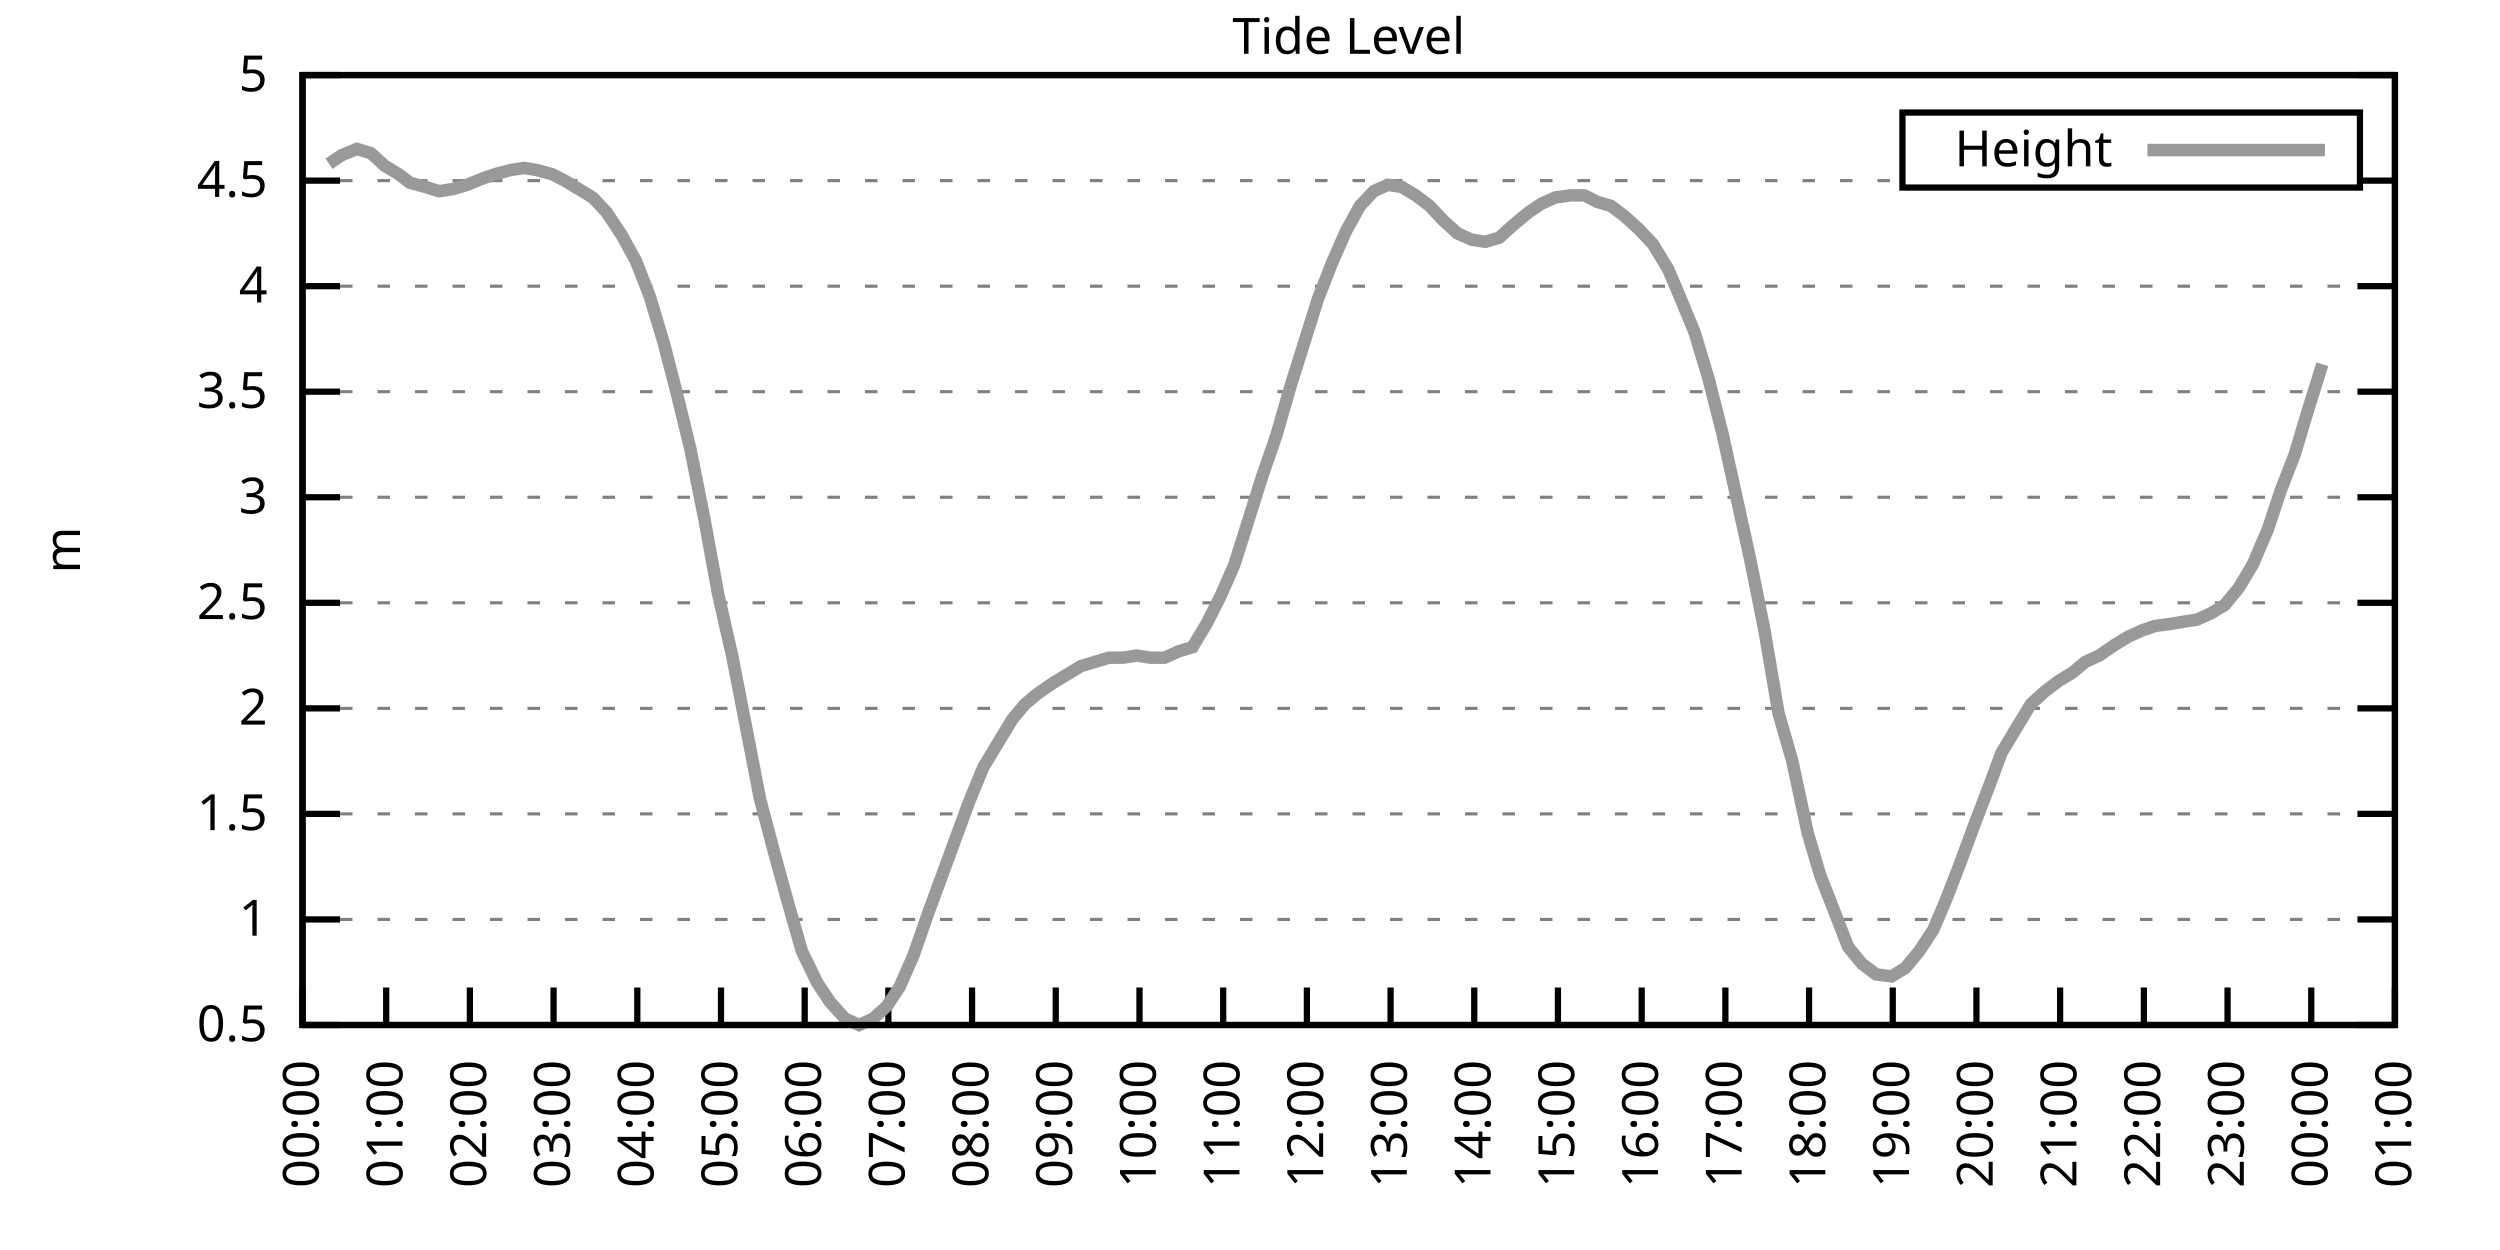
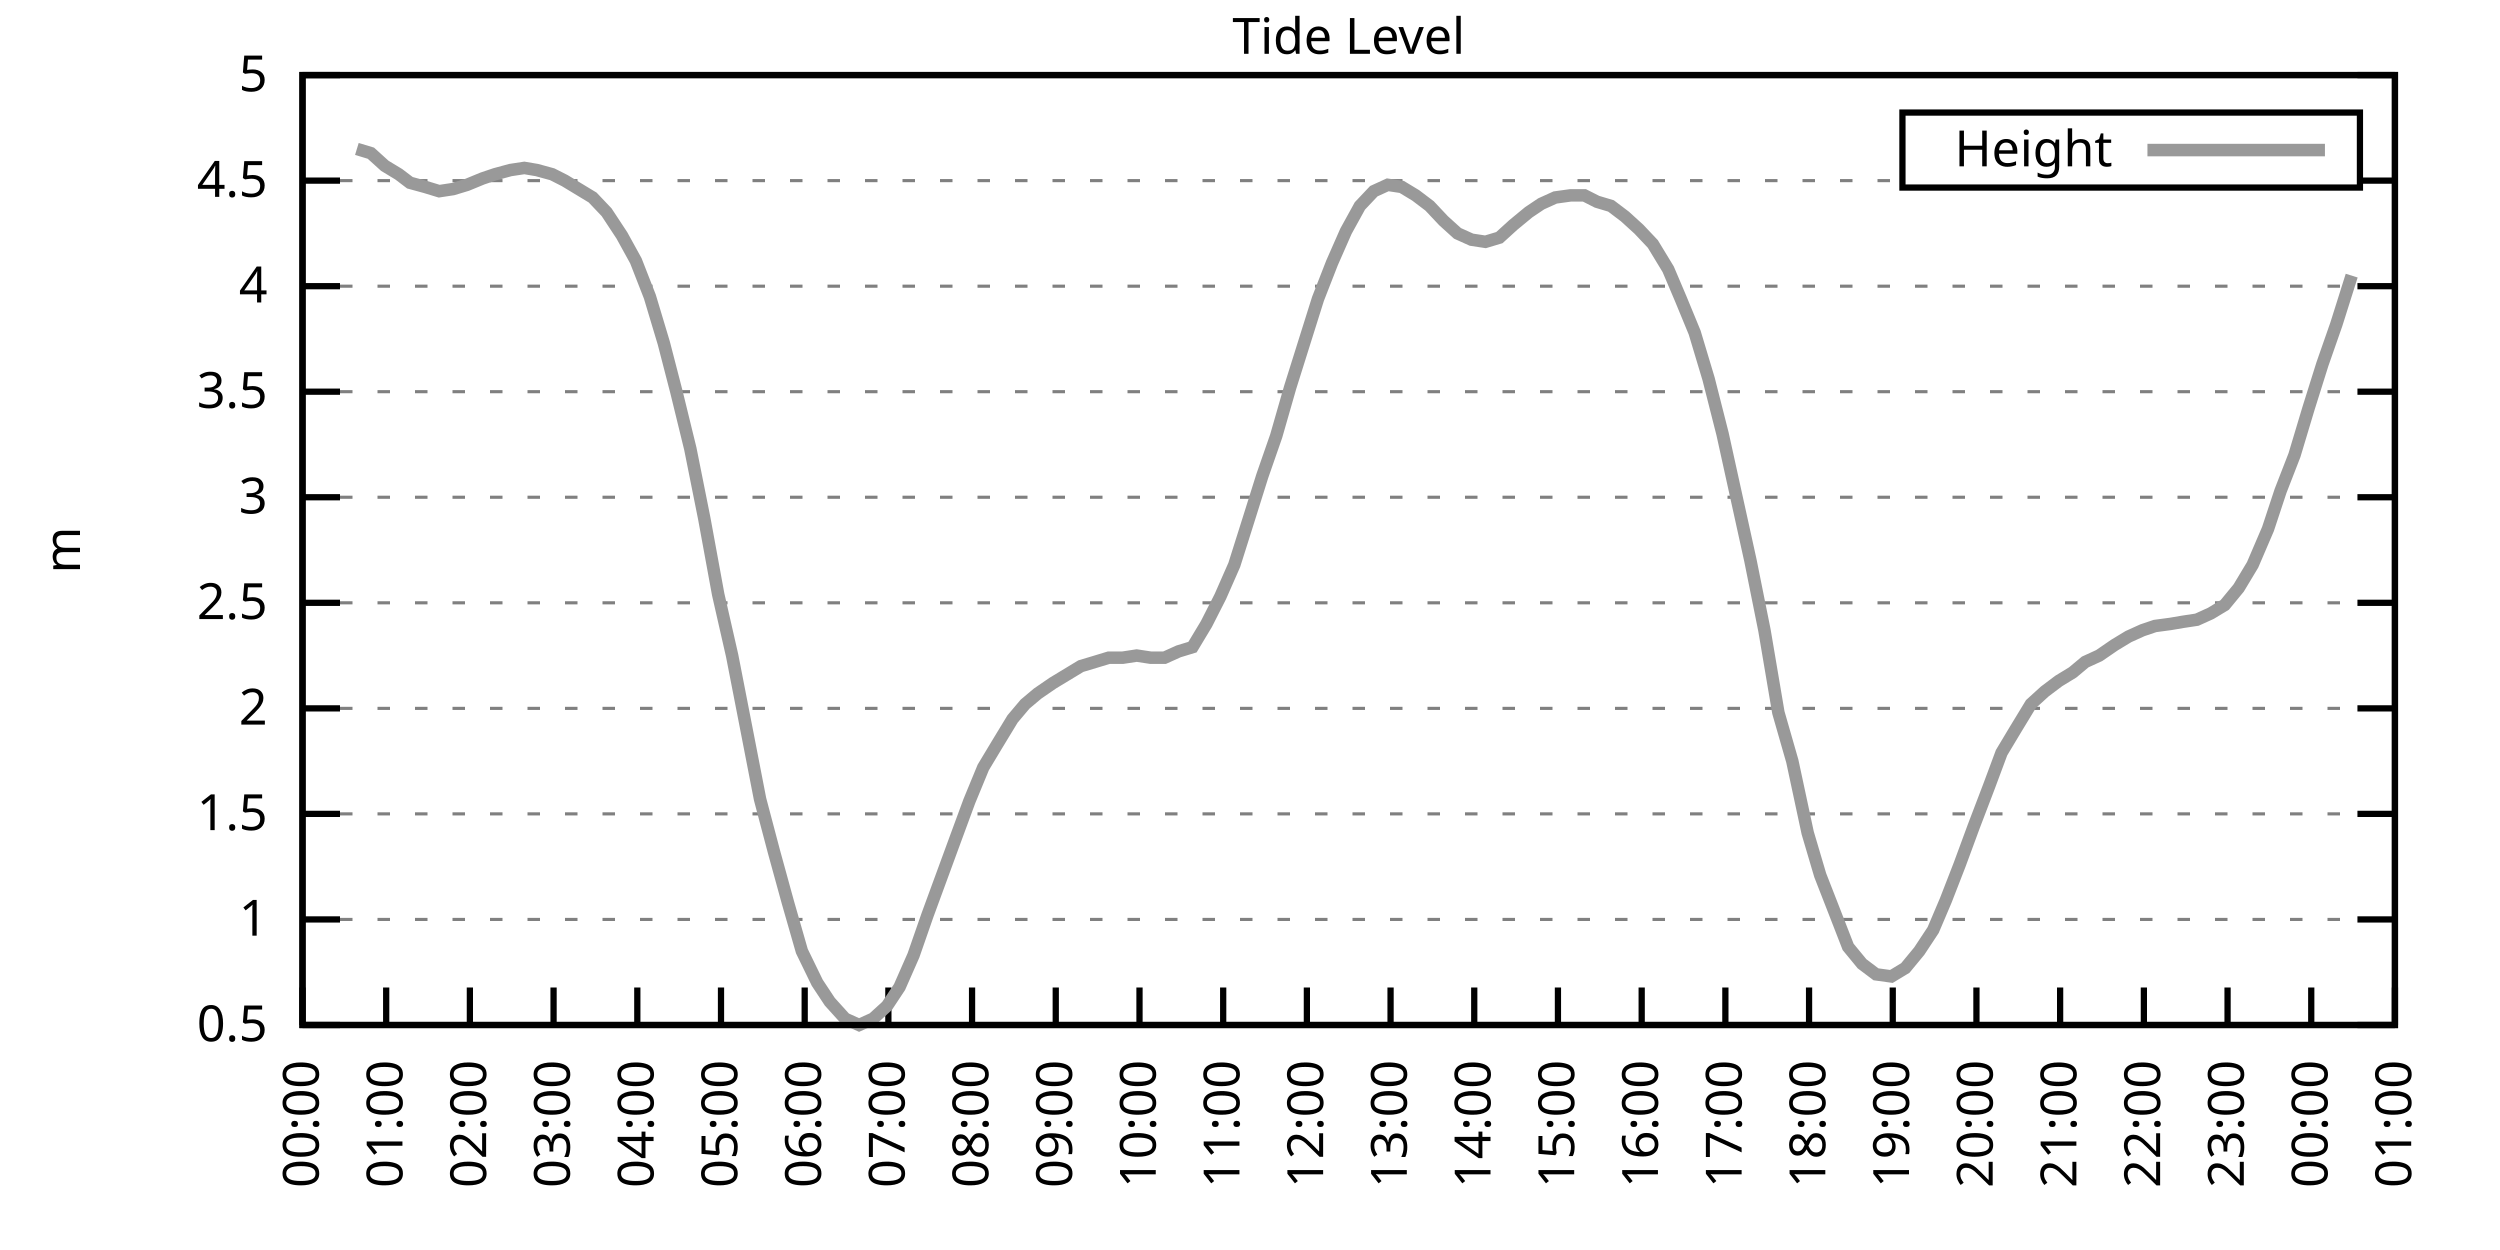
<svg xmlns="http://www.w3.org/2000/svg" xmlns:xlink="http://www.w3.org/1999/xlink" width="400" height="200" viewBox="0 0 400 200">
  <g id="gnuplot_canvas">
    <rect x="0" y="0" width="400" height="200" fill="none" />
    <defs>
      <circle id="gpDot" r="0.5" stroke-width="0.5" stroke="currentColor" />
      <path id="gpPt0" stroke-width="0.333" stroke="currentColor" d="M-1,0 h2 M0,-1 v2" />
      <path id="gpPt1" stroke-width="0.333" stroke="currentColor" d="M-1,-1 L1,1 M1,-1 L-1,1" />
      <path id="gpPt2" stroke-width="0.333" stroke="currentColor" d="M-1,0 L1,0 M0,-1 L0,1 M-1,-1 L1,1 M-1,1 L1,-1" />
      <rect id="gpPt3" stroke-width="0.333" stroke="currentColor" x="-1" y="-1" width="2" height="2" />
      <rect id="gpPt4" stroke-width="0.333" stroke="currentColor" fill="currentColor" x="-1" y="-1" width="2" height="2" />
      <circle id="gpPt5" stroke-width="0.333" stroke="currentColor" cx="0" cy="0" r="1" />
      <use xlink:href="#gpPt5" id="gpPt6" fill="currentColor" stroke="none" />
      <path id="gpPt7" stroke-width="0.333" stroke="currentColor" d="M0,-1.33 L-1.33,0.67 L1.33,0.67 z" />
      <use xlink:href="#gpPt7" id="gpPt8" fill="currentColor" stroke="none" />
      <use xlink:href="#gpPt7" id="gpPt9" stroke="currentColor" transform="rotate(180)" />
      <use xlink:href="#gpPt9" id="gpPt10" fill="currentColor" stroke="none" />
      <use xlink:href="#gpPt3" id="gpPt11" stroke="currentColor" transform="rotate(45)" />
      <use xlink:href="#gpPt11" id="gpPt12" fill="currentColor" stroke="none" />
      <path id="gpPt13" stroke-width="0.333" stroke="currentColor" d="M0,1.330 L1.265,0.411 L0.782,-1.067 L-0.782,-1.076 L-1.265,0.411 z" />
      <use xlink:href="#gpPt13" id="gpPt14" fill="currentColor" stroke="none" />
      <filter id="textbox" filterUnits="objectBoundingBox" x="0" y="0" height="1" width="1">
        <feFlood flood-color="white" flood-opacity="1" result="bgnd" />
        <feComposite in="SourceGraphic" in2="bgnd" operator="atop" />
      </filter>
      <filter id="greybox" filterUnits="objectBoundingBox" x="0" y="0" height="1" width="1">
        <feFlood flood-color="lightgrey" flood-opacity="1" result="grey" />
        <feComposite in="SourceGraphic" in2="grey" operator="atop" />
      </filter>
    </defs>
    <g fill="none" color="white" stroke="currentColor" stroke-width="1.00" stroke-linecap="butt" stroke-linejoin="miter">
</g>
    <g fill="none" color="black" stroke="currentColor" stroke-width="1.00" stroke-linecap="butt" stroke-linejoin="miter">
      <g stroke="none" shape-rendering="crispEdges">
        <polygon fill="rgb(255, 255, 255)" points="48.40,164.00 383.18,164.00 383.18,12.02 48.40,12.02 " />
      </g>
    </g>
    <g fill="none" color="black" stroke="currentColor" stroke-width="1.00" stroke-linecap="butt" stroke-linejoin="miter">
</g>
    <g fill="none" color="black" stroke="black" stroke-width="0.50" stroke-linecap="butt" stroke-linejoin="miter">
</g>
    <g fill="none" color="gray" stroke="currentColor" stroke-width="0.50" stroke-linecap="butt" stroke-linejoin="miter">
      <path stroke="gray" stroke-dasharray="2,4" class="gridline" d="M48.40,164.00 L383.19,164.00  " />
    </g>
    <g fill="none" color="gray" stroke="gray" stroke-width="1.00" stroke-linecap="butt" stroke-linejoin="miter">
</g>
    <g fill="none" color="black" stroke="currentColor" stroke-width="1.00" stroke-linecap="butt" stroke-linejoin="miter">
      <path stroke="black" d="M48.40,164.00 L54.40,164.00 M383.19,164.00 L377.19,164.00  " />
      <g transform="translate(42.80,166.60)" stroke="none" fill="black" font-family="Sans" font-size="8.00" text-anchor="end">
        <text>
          <tspan font-family="Sans"> 0.5</tspan>
        </text>
      </g>
    </g>
    <g fill="none" color="black" stroke="currentColor" stroke-width="1.00" stroke-linecap="butt" stroke-linejoin="miter">
</g>
    <g fill="none" color="black" stroke="black" stroke-width="0.50" stroke-linecap="butt" stroke-linejoin="miter">
</g>
    <g fill="none" color="gray" stroke="currentColor" stroke-width="0.50" stroke-linecap="butt" stroke-linejoin="miter">
      <path stroke="gray" stroke-dasharray="2,4" class="gridline" d="M48.40,147.11 L383.19,147.11  " />
    </g>
    <g fill="none" color="gray" stroke="gray" stroke-width="1.00" stroke-linecap="butt" stroke-linejoin="miter">
</g>
    <g fill="none" color="black" stroke="currentColor" stroke-width="1.00" stroke-linecap="butt" stroke-linejoin="miter">
      <path stroke="black" d="M48.40,147.11 L54.40,147.11 M383.19,147.11 L377.19,147.11  " />
      <g transform="translate(42.80,149.71)" stroke="none" fill="black" font-family="Sans" font-size="8.00" text-anchor="end">
        <text>
          <tspan font-family="Sans"> 1</tspan>
        </text>
      </g>
    </g>
    <g fill="none" color="black" stroke="currentColor" stroke-width="1.00" stroke-linecap="butt" stroke-linejoin="miter">
</g>
    <g fill="none" color="black" stroke="black" stroke-width="0.50" stroke-linecap="butt" stroke-linejoin="miter">
</g>
    <g fill="none" color="gray" stroke="currentColor" stroke-width="0.50" stroke-linecap="butt" stroke-linejoin="miter">
      <path stroke="gray" stroke-dasharray="2,4" class="gridline" d="M48.40,130.22 L383.19,130.22  " />
    </g>
    <g fill="none" color="gray" stroke="gray" stroke-width="1.00" stroke-linecap="butt" stroke-linejoin="miter">
</g>
    <g fill="none" color="black" stroke="currentColor" stroke-width="1.00" stroke-linecap="butt" stroke-linejoin="miter">
      <path stroke="black" d="M48.40,130.22 L54.40,130.22 M383.19,130.22 L377.19,130.22  " />
      <g transform="translate(42.80,132.82)" stroke="none" fill="black" font-family="Sans" font-size="8.00" text-anchor="end">
        <text>
          <tspan font-family="Sans"> 1.5</tspan>
        </text>
      </g>
    </g>
    <g fill="none" color="black" stroke="currentColor" stroke-width="1.00" stroke-linecap="butt" stroke-linejoin="miter">
</g>
    <g fill="none" color="black" stroke="black" stroke-width="0.50" stroke-linecap="butt" stroke-linejoin="miter">
</g>
    <g fill="none" color="gray" stroke="currentColor" stroke-width="0.50" stroke-linecap="butt" stroke-linejoin="miter">
      <path stroke="gray" stroke-dasharray="2,4" class="gridline" d="M48.40,113.34 L383.19,113.34  " />
    </g>
    <g fill="none" color="gray" stroke="gray" stroke-width="1.00" stroke-linecap="butt" stroke-linejoin="miter">
</g>
    <g fill="none" color="black" stroke="currentColor" stroke-width="1.00" stroke-linecap="butt" stroke-linejoin="miter">
      <path stroke="black" d="M48.40,113.34 L54.40,113.34 M383.19,113.34 L377.19,113.34  " />
      <g transform="translate(42.80,115.94)" stroke="none" fill="black" font-family="Sans" font-size="8.00" text-anchor="end">
        <text>
          <tspan font-family="Sans"> 2</tspan>
        </text>
      </g>
    </g>
    <g fill="none" color="black" stroke="currentColor" stroke-width="1.00" stroke-linecap="butt" stroke-linejoin="miter">
</g>
    <g fill="none" color="black" stroke="black" stroke-width="0.50" stroke-linecap="butt" stroke-linejoin="miter">
</g>
    <g fill="none" color="gray" stroke="currentColor" stroke-width="0.50" stroke-linecap="butt" stroke-linejoin="miter">
      <path stroke="gray" stroke-dasharray="2,4" class="gridline" d="M48.40,96.45 L383.19,96.45  " />
    </g>
    <g fill="none" color="gray" stroke="gray" stroke-width="1.00" stroke-linecap="butt" stroke-linejoin="miter">
</g>
    <g fill="none" color="black" stroke="currentColor" stroke-width="1.00" stroke-linecap="butt" stroke-linejoin="miter">
      <path stroke="black" d="M48.40,96.45 L54.40,96.45 M383.19,96.45 L377.19,96.45  " />
      <g transform="translate(42.80,99.05)" stroke="none" fill="black" font-family="Sans" font-size="8.00" text-anchor="end">
        <text>
          <tspan font-family="Sans"> 2.5</tspan>
        </text>
      </g>
    </g>
    <g fill="none" color="black" stroke="currentColor" stroke-width="1.00" stroke-linecap="butt" stroke-linejoin="miter">
</g>
    <g fill="none" color="black" stroke="black" stroke-width="0.50" stroke-linecap="butt" stroke-linejoin="miter">
</g>
    <g fill="none" color="gray" stroke="currentColor" stroke-width="0.50" stroke-linecap="butt" stroke-linejoin="miter">
      <path stroke="gray" stroke-dasharray="2,4" class="gridline" d="M48.40,79.56 L383.19,79.56  " />
    </g>
    <g fill="none" color="gray" stroke="gray" stroke-width="1.00" stroke-linecap="butt" stroke-linejoin="miter">
</g>
    <g fill="none" color="black" stroke="currentColor" stroke-width="1.00" stroke-linecap="butt" stroke-linejoin="miter">
      <path stroke="black" d="M48.40,79.56 L54.40,79.56 M383.19,79.56 L377.19,79.56  " />
      <g transform="translate(42.80,82.16)" stroke="none" fill="black" font-family="Sans" font-size="8.00" text-anchor="end">
        <text>
          <tspan font-family="Sans"> 3</tspan>
        </text>
      </g>
    </g>
    <g fill="none" color="black" stroke="currentColor" stroke-width="1.00" stroke-linecap="butt" stroke-linejoin="miter">
</g>
    <g fill="none" color="black" stroke="black" stroke-width="0.50" stroke-linecap="butt" stroke-linejoin="miter">
</g>
    <g fill="none" color="gray" stroke="currentColor" stroke-width="0.50" stroke-linecap="butt" stroke-linejoin="miter">
      <path stroke="gray" stroke-dasharray="2,4" class="gridline" d="M48.40,62.67 L383.19,62.67  " />
    </g>
    <g fill="none" color="gray" stroke="gray" stroke-width="1.00" stroke-linecap="butt" stroke-linejoin="miter">
</g>
    <g fill="none" color="black" stroke="currentColor" stroke-width="1.00" stroke-linecap="butt" stroke-linejoin="miter">
      <path stroke="black" d="M48.40,62.67 L54.40,62.67 M383.19,62.67 L377.19,62.67  " />
      <g transform="translate(42.80,65.27)" stroke="none" fill="black" font-family="Sans" font-size="8.00" text-anchor="end">
        <text>
          <tspan font-family="Sans"> 3.5</tspan>
        </text>
      </g>
    </g>
    <g fill="none" color="black" stroke="currentColor" stroke-width="1.00" stroke-linecap="butt" stroke-linejoin="miter">
</g>
    <g fill="none" color="black" stroke="black" stroke-width="0.50" stroke-linecap="butt" stroke-linejoin="miter">
</g>
    <g fill="none" color="gray" stroke="currentColor" stroke-width="0.50" stroke-linecap="butt" stroke-linejoin="miter">
      <path stroke="gray" stroke-dasharray="2,4" class="gridline" d="M48.40,45.79 L383.19,45.79  " />
    </g>
    <g fill="none" color="gray" stroke="gray" stroke-width="1.00" stroke-linecap="butt" stroke-linejoin="miter">
</g>
    <g fill="none" color="black" stroke="currentColor" stroke-width="1.00" stroke-linecap="butt" stroke-linejoin="miter">
      <path stroke="black" d="M48.40,45.79 L54.40,45.79 M383.19,45.79 L377.19,45.79  " />
      <g transform="translate(42.80,48.39)" stroke="none" fill="black" font-family="Sans" font-size="8.00" text-anchor="end">
        <text>
          <tspan font-family="Sans"> 4</tspan>
        </text>
      </g>
    </g>
    <g fill="none" color="black" stroke="currentColor" stroke-width="1.00" stroke-linecap="butt" stroke-linejoin="miter">
</g>
    <g fill="none" color="black" stroke="black" stroke-width="0.50" stroke-linecap="butt" stroke-linejoin="miter">
</g>
    <g fill="none" color="gray" stroke="currentColor" stroke-width="0.50" stroke-linecap="butt" stroke-linejoin="miter">
      <path stroke="gray" stroke-dasharray="2,4" class="gridline" d="M48.40,28.90 L304.39,28.90 M377.59,28.90 L383.19,28.90  " />
    </g>
    <g fill="none" color="gray" stroke="gray" stroke-width="1.00" stroke-linecap="butt" stroke-linejoin="miter">
</g>
    <g fill="none" color="black" stroke="currentColor" stroke-width="1.00" stroke-linecap="butt" stroke-linejoin="miter">
      <path stroke="black" d="M48.40,28.90 L54.40,28.90 M383.19,28.90 L377.19,28.90  " />
      <g transform="translate(42.80,31.50)" stroke="none" fill="black" font-family="Sans" font-size="8.00" text-anchor="end">
        <text>
          <tspan font-family="Sans"> 4.5</tspan>
        </text>
      </g>
    </g>
    <g fill="none" color="black" stroke="currentColor" stroke-width="1.00" stroke-linecap="butt" stroke-linejoin="miter">
</g>
    <g fill="none" color="black" stroke="black" stroke-width="0.50" stroke-linecap="butt" stroke-linejoin="miter">
</g>
    <g fill="none" color="gray" stroke="currentColor" stroke-width="0.50" stroke-linecap="butt" stroke-linejoin="miter">
      <path stroke="gray" stroke-dasharray="2,4" class="gridline" d="M48.40,12.01 L383.19,12.01  " />
    </g>
    <g fill="none" color="gray" stroke="gray" stroke-width="1.00" stroke-linecap="butt" stroke-linejoin="miter">
</g>
    <g fill="none" color="black" stroke="currentColor" stroke-width="1.00" stroke-linecap="butt" stroke-linejoin="miter">
      <path stroke="black" d="M48.40,12.01 L54.40,12.01 M383.19,12.01 L377.19,12.01  " />
      <g transform="translate(42.80,14.61)" stroke="none" fill="black" font-family="Sans" font-size="8.00" text-anchor="end">
        <text>
          <tspan font-family="Sans"> 5</tspan>
        </text>
      </g>
    </g>
    <g fill="none" color="black" stroke="currentColor" stroke-width="1.00" stroke-linecap="butt" stroke-linejoin="miter">
      <path stroke="black" d="M48.40,164.00 L48.40,158.00  " />
      <g transform="translate(51.00,169.60) rotate(270.00)" stroke="none" fill="black" font-family="Sans" font-size="8.00" text-anchor="end">
        <text>
          <tspan font-family="Sans">00:00</tspan>
        </text>
      </g>
    </g>
    <g fill="none" color="black" stroke="currentColor" stroke-width="1.00" stroke-linecap="butt" stroke-linejoin="miter">
      <path stroke="black" d="M61.79,164.00 L61.79,158.00  " />
      <g transform="translate(64.39,169.60) rotate(270.00)" stroke="none" fill="black" font-family="Sans" font-size="8.00" text-anchor="end">
        <text>
          <tspan font-family="Sans">01:00</tspan>
        </text>
      </g>
    </g>
    <g fill="none" color="black" stroke="currentColor" stroke-width="1.00" stroke-linecap="butt" stroke-linejoin="miter">
      <path stroke="black" d="M75.18,164.00 L75.18,158.00  " />
      <g transform="translate(77.78,169.60) rotate(270.00)" stroke="none" fill="black" font-family="Sans" font-size="8.00" text-anchor="end">
        <text>
          <tspan font-family="Sans">02:00</tspan>
        </text>
      </g>
    </g>
    <g fill="none" color="black" stroke="currentColor" stroke-width="1.00" stroke-linecap="butt" stroke-linejoin="miter">
      <path stroke="black" d="M88.57,164.00 L88.57,158.00  " />
      <g transform="translate(91.17,169.60) rotate(270.00)" stroke="none" fill="black" font-family="Sans" font-size="8.00" text-anchor="end">
        <text>
          <tspan font-family="Sans">03:00</tspan>
        </text>
      </g>
    </g>
    <g fill="none" color="black" stroke="currentColor" stroke-width="1.00" stroke-linecap="butt" stroke-linejoin="miter">
      <path stroke="black" d="M101.97,164.00 L101.97,158.00  " />
      <g transform="translate(104.57,169.60) rotate(270.00)" stroke="none" fill="black" font-family="Sans" font-size="8.00" text-anchor="end">
        <text>
          <tspan font-family="Sans">04:00</tspan>
        </text>
      </g>
    </g>
    <g fill="none" color="black" stroke="currentColor" stroke-width="1.00" stroke-linecap="butt" stroke-linejoin="miter">
      <path stroke="black" d="M115.36,164.00 L115.36,158.00  " />
      <g transform="translate(117.96,169.60) rotate(270.00)" stroke="none" fill="black" font-family="Sans" font-size="8.00" text-anchor="end">
        <text>
          <tspan font-family="Sans">05:00</tspan>
        </text>
      </g>
    </g>
    <g fill="none" color="black" stroke="currentColor" stroke-width="1.00" stroke-linecap="butt" stroke-linejoin="miter">
      <path stroke="black" d="M128.75,164.00 L128.75,158.00  " />
      <g transform="translate(131.35,169.60) rotate(270.00)" stroke="none" fill="black" font-family="Sans" font-size="8.00" text-anchor="end">
        <text>
          <tspan font-family="Sans">06:00</tspan>
        </text>
      </g>
    </g>
    <g fill="none" color="black" stroke="currentColor" stroke-width="1.00" stroke-linecap="butt" stroke-linejoin="miter">
      <path stroke="black" d="M142.14,164.00 L142.14,158.00  " />
      <g transform="translate(144.74,169.60) rotate(270.00)" stroke="none" fill="black" font-family="Sans" font-size="8.00" text-anchor="end">
        <text>
          <tspan font-family="Sans">07:00</tspan>
        </text>
      </g>
    </g>
    <g fill="none" color="black" stroke="currentColor" stroke-width="1.00" stroke-linecap="butt" stroke-linejoin="miter">
      <path stroke="black" d="M155.53,164.00 L155.53,158.00  " />
      <g transform="translate(158.13,169.60) rotate(270.00)" stroke="none" fill="black" font-family="Sans" font-size="8.00" text-anchor="end">
        <text>
          <tspan font-family="Sans">08:00</tspan>
        </text>
      </g>
    </g>
    <g fill="none" color="black" stroke="currentColor" stroke-width="1.00" stroke-linecap="butt" stroke-linejoin="miter">
      <path stroke="black" d="M168.92,164.00 L168.92,158.00  " />
      <g transform="translate(171.52,169.60) rotate(270.00)" stroke="none" fill="black" font-family="Sans" font-size="8.00" text-anchor="end">
        <text>
          <tspan font-family="Sans">09:00</tspan>
        </text>
      </g>
    </g>
    <g fill="none" color="black" stroke="currentColor" stroke-width="1.00" stroke-linecap="butt" stroke-linejoin="miter">
      <path stroke="black" d="M182.32,164.00 L182.32,158.00  " />
      <g transform="translate(184.92,169.60) rotate(270.00)" stroke="none" fill="black" font-family="Sans" font-size="8.00" text-anchor="end">
        <text>
          <tspan font-family="Sans">10:00</tspan>
        </text>
      </g>
    </g>
    <g fill="none" color="black" stroke="currentColor" stroke-width="1.00" stroke-linecap="butt" stroke-linejoin="miter">
      <path stroke="black" d="M195.71,164.00 L195.71,158.00  " />
      <g transform="translate(198.31,169.60) rotate(270.00)" stroke="none" fill="black" font-family="Sans" font-size="8.00" text-anchor="end">
        <text>
          <tspan font-family="Sans">11:00</tspan>
        </text>
      </g>
    </g>
    <g fill="none" color="black" stroke="currentColor" stroke-width="1.00" stroke-linecap="butt" stroke-linejoin="miter">
      <path stroke="black" d="M209.10,164.00 L209.10,158.00  " />
      <g transform="translate(211.70,169.60) rotate(270.00)" stroke="none" fill="black" font-family="Sans" font-size="8.00" text-anchor="end">
        <text>
          <tspan font-family="Sans">12:00</tspan>
        </text>
      </g>
    </g>
    <g fill="none" color="black" stroke="currentColor" stroke-width="1.00" stroke-linecap="butt" stroke-linejoin="miter">
      <path stroke="black" d="M222.49,164.00 L222.49,158.00  " />
      <g transform="translate(225.09,169.60) rotate(270.00)" stroke="none" fill="black" font-family="Sans" font-size="8.00" text-anchor="end">
        <text>
          <tspan font-family="Sans">13:00</tspan>
        </text>
      </g>
    </g>
    <g fill="none" color="black" stroke="currentColor" stroke-width="1.00" stroke-linecap="butt" stroke-linejoin="miter">
      <path stroke="black" d="M235.88,164.00 L235.88,158.00  " />
      <g transform="translate(238.48,169.60) rotate(270.00)" stroke="none" fill="black" font-family="Sans" font-size="8.00" text-anchor="end">
        <text>
          <tspan font-family="Sans">14:00</tspan>
        </text>
      </g>
    </g>
    <g fill="none" color="black" stroke="currentColor" stroke-width="1.00" stroke-linecap="butt" stroke-linejoin="miter">
      <path stroke="black" d="M249.27,164.00 L249.27,158.00  " />
      <g transform="translate(251.87,169.60) rotate(270.00)" stroke="none" fill="black" font-family="Sans" font-size="8.00" text-anchor="end">
        <text>
          <tspan font-family="Sans">15:00</tspan>
        </text>
      </g>
    </g>
    <g fill="none" color="black" stroke="currentColor" stroke-width="1.00" stroke-linecap="butt" stroke-linejoin="miter">
      <path stroke="black" d="M262.67,164.00 L262.67,158.00  " />
      <g transform="translate(265.27,169.60) rotate(270.00)" stroke="none" fill="black" font-family="Sans" font-size="8.00" text-anchor="end">
        <text>
          <tspan font-family="Sans">16:00</tspan>
        </text>
      </g>
    </g>
    <g fill="none" color="black" stroke="currentColor" stroke-width="1.00" stroke-linecap="butt" stroke-linejoin="miter">
      <path stroke="black" d="M276.06,164.00 L276.06,158.00  " />
      <g transform="translate(278.66,169.60) rotate(270.00)" stroke="none" fill="black" font-family="Sans" font-size="8.00" text-anchor="end">
        <text>
          <tspan font-family="Sans">17:00</tspan>
        </text>
      </g>
    </g>
    <g fill="none" color="black" stroke="currentColor" stroke-width="1.00" stroke-linecap="butt" stroke-linejoin="miter">
      <path stroke="black" d="M289.45,164.00 L289.45,158.00  " />
      <g transform="translate(292.05,169.60) rotate(270.00)" stroke="none" fill="black" font-family="Sans" font-size="8.00" text-anchor="end">
        <text>
          <tspan font-family="Sans">18:00</tspan>
        </text>
      </g>
    </g>
    <g fill="none" color="black" stroke="currentColor" stroke-width="1.00" stroke-linecap="butt" stroke-linejoin="miter">
      <path stroke="black" d="M302.84,164.00 L302.84,158.00  " />
      <g transform="translate(305.44,169.60) rotate(270.00)" stroke="none" fill="black" font-family="Sans" font-size="8.00" text-anchor="end">
        <text>
          <tspan font-family="Sans">19:00</tspan>
        </text>
      </g>
    </g>
    <g fill="none" color="black" stroke="currentColor" stroke-width="1.00" stroke-linecap="butt" stroke-linejoin="miter">
      <path stroke="black" d="M316.23,164.00 L316.23,158.00  " />
      <g transform="translate(318.83,169.60) rotate(270.00)" stroke="none" fill="black" font-family="Sans" font-size="8.00" text-anchor="end">
        <text>
          <tspan font-family="Sans">20:00</tspan>
        </text>
      </g>
    </g>
    <g fill="none" color="black" stroke="currentColor" stroke-width="1.00" stroke-linecap="butt" stroke-linejoin="miter">
      <path stroke="black" d="M329.62,164.00 L329.62,158.00  " />
      <g transform="translate(332.22,169.60) rotate(270.00)" stroke="none" fill="black" font-family="Sans" font-size="8.00" text-anchor="end">
        <text>
          <tspan font-family="Sans">21:00</tspan>
        </text>
      </g>
    </g>
    <g fill="none" color="black" stroke="currentColor" stroke-width="1.00" stroke-linecap="butt" stroke-linejoin="miter">
      <path stroke="black" d="M343.02,164.00 L343.02,158.00  " />
      <g transform="translate(345.62,169.60) rotate(270.00)" stroke="none" fill="black" font-family="Sans" font-size="8.00" text-anchor="end">
        <text>
          <tspan font-family="Sans">22:00</tspan>
        </text>
      </g>
    </g>
    <g fill="none" color="black" stroke="currentColor" stroke-width="1.00" stroke-linecap="butt" stroke-linejoin="miter">
      <path stroke="black" d="M356.41,164.00 L356.41,158.00  " />
      <g transform="translate(359.01,169.60) rotate(270.00)" stroke="none" fill="black" font-family="Sans" font-size="8.00" text-anchor="end">
        <text>
          <tspan font-family="Sans">23:00</tspan>
        </text>
      </g>
    </g>
    <g fill="none" color="black" stroke="currentColor" stroke-width="1.00" stroke-linecap="butt" stroke-linejoin="miter">
      <path stroke="black" d="M369.80,164.00 L369.80,158.00  " />
      <g transform="translate(372.40,169.60) rotate(270.00)" stroke="none" fill="black" font-family="Sans" font-size="8.00" text-anchor="end">
        <text>
          <tspan font-family="Sans">00:00</tspan>
        </text>
      </g>
    </g>
    <g fill="none" color="black" stroke="currentColor" stroke-width="1.00" stroke-linecap="butt" stroke-linejoin="miter">
      <path stroke="black" d="M383.19,164.00 L383.19,158.00  " />
      <g transform="translate(385.79,169.60) rotate(270.00)" stroke="none" fill="black" font-family="Sans" font-size="8.00" text-anchor="end">
        <text>
          <tspan font-family="Sans">01:00</tspan>
        </text>
      </g>
    </g>
    <g fill="none" color="black" stroke="currentColor" stroke-width="1.00" stroke-linecap="butt" stroke-linejoin="miter">
</g>
    <g fill="none" color="black" stroke="currentColor" stroke-width="1.00" stroke-linecap="butt" stroke-linejoin="miter">
      <path stroke="black" d="M48.40,12.01 L48.40,164.00 L383.19,164.00 L383.19,12.01 L48.40,12.01 Z  " />
    </g>
    <g fill="none" color="black" stroke="currentColor" stroke-width="1.00" stroke-linecap="butt" stroke-linejoin="miter">
</g>
    <g fill="none" color="black" stroke="currentColor" stroke-width="1.00" stroke-linecap="butt" stroke-linejoin="miter">
      <path stroke="black" d="M304.39,30.01 L304.39,18.01 L377.59,18.01 L377.59,30.01 L304.39,30.01 Z  " />
    </g>
    <g id="Tide_level_plot_1">
      <g fill="none" color="white" stroke="black" stroke-width="2.00" stroke-linecap="butt" stroke-linejoin="miter">
</g>
      <g fill="none" color="black" stroke="currentColor" stroke-width="2.00" stroke-linecap="butt" stroke-linejoin="miter">
        <g transform="translate(337.99,26.61)" stroke="none" fill="black" font-family="Sans" font-size="8.00" text-anchor="end">
          <text>
            <tspan font-family="Sans">Height</tspan>
          </text>
        </g>
      </g>
      <g fill="none" color="black" stroke="currentColor" stroke-width="2.00" stroke-linecap="butt" stroke-linejoin="miter">
-         <path stroke="rgb(153, 153, 153)" d="M343.59,24.01 L371.99,24.01 M52.64,26.20 L54.65,24.84 L57.10,23.83 L59.34,24.51 L61.57,26.53 L63.80,27.88   L65.59,29.24 L68.04,29.91 L70.27,30.59 L72.50,30.25 L74.74,29.57 L77.19,28.56 L79.20,27.88 L81.66,27.21   L83.89,26.87 L85.90,27.21 L88.35,27.88 L90.36,28.90 L92.59,30.25 L94.82,31.60 L97.06,33.96 L99.51,37.68   L101.74,41.73 L103.98,47.47 L106.21,54.90 L108.22,62.67 L110.45,71.79 L112.68,82.94 L114.91,95.10 L117.14,104.89   L119.38,116.38 L121.61,127.86 L123.84,136.30 L126.07,144.41 L128.30,152.18 L130.76,157.24 L132.77,160.28 L135.22,162.99   L137.45,164.00 L139.69,162.99 L141.92,160.96 L143.93,157.92 L146.16,152.85 L148.39,146.44 L150.62,140.36 L152.85,134.28   L155.09,128.20 L157.32,122.79 L159.55,119.08 L162.01,115.03 L164.01,112.66 L166.02,110.97 L168.48,109.28 L170.71,107.93   L172.94,106.58 L175.17,105.91 L177.41,105.23 L179.64,105.23 L181.87,104.89 L184.10,105.23 L186.33,105.23 L188.57,104.22   L190.80,103.54 L193.03,99.83 L195.26,95.44 L197.49,90.37 L199.73,83.28 L201.96,76.18 L204.19,69.77 L206.42,62.00   L208.65,54.90 L210.88,47.81 L213.12,42.07 L215.35,37.00 L217.58,32.95 L219.81,30.59 L222.04,29.57 L224.28,29.91   L226.51,31.26 L228.74,32.95 L230.97,35.32 L233.20,37.34 L235.44,38.35 L237.67,38.69 L239.90,38.02 L242.13,35.99   L244.59,33.96 L246.60,32.61 L248.83,31.60 L251.28,31.26 L253.51,31.26 L255.52,32.28 L257.76,32.95 L259.99,34.64   L262.22,36.67 L264.45,39.03 L266.91,43.08 L268.92,47.81 L271.15,53.22 L273.38,60.65 L275.61,69.43 L277.84,79.56   L280.07,89.69 L282.31,100.84 L284.54,114.01 L286.77,121.78 L289.23,133.26 L291.23,140.02 L293.47,145.76 L295.70,151.50   L297.93,154.21 L300.16,155.89 L302.62,156.23 L304.85,154.88 L307.08,152.18 L309.31,148.80 L311.32,144.07 L313.55,138.33   L315.79,132.25 L318.24,125.83 L320.25,120.43 L322.48,116.71 L324.94,112.66 L327.17,110.63 L329.40,108.95 L331.63,107.59   L333.64,105.91 L335.87,104.89 L338.33,103.20 L340.56,101.85 L342.79,100.84 L344.80,100.16 L347.26,99.83 L349.26,99.49   L351.50,99.15 L353.73,98.14 L355.96,96.79 L358.19,94.08 L360.42,90.37 L362.88,84.63 L364.89,78.55 L367.12,72.81   L369.35,65.38 L371.58,58.28  " />
+         <path stroke="rgb(153, 153, 153)" d="M343.59,24.01 L371.99,24.01 M57.10,23.83 L59.34,24.51 L61.57,26.53 L63.80,27.88 L65.59,29.24 L68.04,29.91   L70.27,30.59 L72.50,30.25 L74.74,29.57 L77.19,28.56 L79.20,27.88 L81.66,27.21 L83.89,26.87 L85.90,27.21   L88.35,27.88 L90.36,28.90 L92.59,30.25 L94.82,31.60 L97.06,33.96 L99.51,37.68 L101.74,41.73 L103.98,47.47   L106.21,54.90 L108.22,62.67 L110.45,71.79 L112.68,82.94 L114.91,95.10 L117.14,104.89 L119.38,116.38 L121.61,127.86   L123.84,136.30 L126.07,144.41 L128.30,152.18 L130.76,157.24 L132.77,160.28 L135.22,162.99 L137.45,164.00 L139.69,162.99   L141.92,160.96 L143.93,157.92 L146.16,152.85 L148.39,146.44 L150.62,140.36 L152.85,134.28 L155.09,128.20 L157.32,122.79   L159.55,119.08 L162.01,115.03 L164.01,112.66 L166.02,110.97 L168.48,109.28 L170.71,107.93 L172.94,106.58 L175.17,105.91   L177.41,105.23 L179.64,105.23 L181.87,104.89 L184.10,105.23 L186.33,105.23 L188.57,104.22 L190.80,103.54 L193.03,99.83   L195.26,95.44 L197.49,90.37 L199.73,83.28 L201.96,76.18 L204.19,69.77 L206.42,62.00 L208.65,54.90 L210.88,47.81   L213.12,42.07 L215.35,37.00 L217.58,32.95 L219.81,30.59 L222.04,29.57 L224.28,29.91 L226.51,31.26 L228.74,32.95   L230.97,35.32 L233.20,37.34 L235.44,38.35 L237.67,38.69 L239.90,38.02 L242.13,35.99 L244.59,33.96 L246.60,32.61   L248.83,31.60 L251.28,31.26 L253.51,31.26 L255.52,32.28 L257.76,32.95 L259.99,34.64 L262.22,36.67 L264.45,39.03   L266.91,43.08 L268.92,47.81 L271.15,53.22 L273.38,60.65 L275.61,69.43 L277.84,79.56 L280.07,89.69 L282.31,100.84   L284.54,114.01 L286.77,121.78 L289.23,133.26 L291.23,140.02 L293.47,145.76 L295.70,151.50 L297.93,154.21 L300.16,155.89   L302.62,156.23 L304.85,154.88 L307.08,152.18 L309.31,148.80 L311.32,144.07 L313.55,138.33 L315.79,132.25 L318.24,125.83   L320.25,120.43 L322.48,116.71 L324.94,112.66 L327.17,110.63 L329.40,108.95 L331.63,107.59 L333.64,105.91 L335.87,104.89   L338.33,103.20 L340.56,101.85 L342.79,100.84 L344.80,100.16 L347.26,99.83 L349.26,99.49 L351.50,99.15 L353.73,98.14   L355.96,96.79 L358.19,94.08 L360.42,90.37 L362.88,84.63 L364.89,78.55 L367.12,72.81 L369.35,65.38 L371.58,58.28   L373.82,51.87 L376.27,44.10  " />
      </g>
    </g>
    <g fill="none" color="black" stroke="currentColor" stroke-width="2.00" stroke-linecap="butt" stroke-linejoin="miter">
</g>
    <g fill="none" color="black" stroke="black" stroke-width="1.00" stroke-linecap="butt" stroke-linejoin="miter">
</g>
    <g fill="none" color="black" stroke="currentColor" stroke-width="1.00" stroke-linecap="butt" stroke-linejoin="miter">
      <path stroke="black" d="M48.40,12.01 L48.40,164.00 L383.19,164.00 L383.19,12.01 L48.40,12.01 Z  " />
      <g transform="translate(12.80,88.01) rotate(270.00)" stroke="none" fill="black" font-family="Sans" font-size="8.00" text-anchor="middle">
        <text>
          <tspan font-family="Sans">m</tspan>
        </text>
      </g>
    </g>
    <g fill="none" color="black" stroke="currentColor" stroke-width="1.00" stroke-linecap="butt" stroke-linejoin="miter">
</g>
    <g fill="none" color="black" stroke="currentColor" stroke-width="1.00" stroke-linecap="butt" stroke-linejoin="miter">
      <g transform="translate(215.79,8.61)" stroke="none" fill="black" font-family="Sans" font-size="8.00" text-anchor="middle">
        <text>
          <tspan font-family="Sans">Tide Level</tspan>
        </text>
      </g>
    </g>
    <g fill="none" color="black" stroke="currentColor" stroke-width="1.00" stroke-linecap="butt" stroke-linejoin="miter">
</g>
  </g>
</svg>
